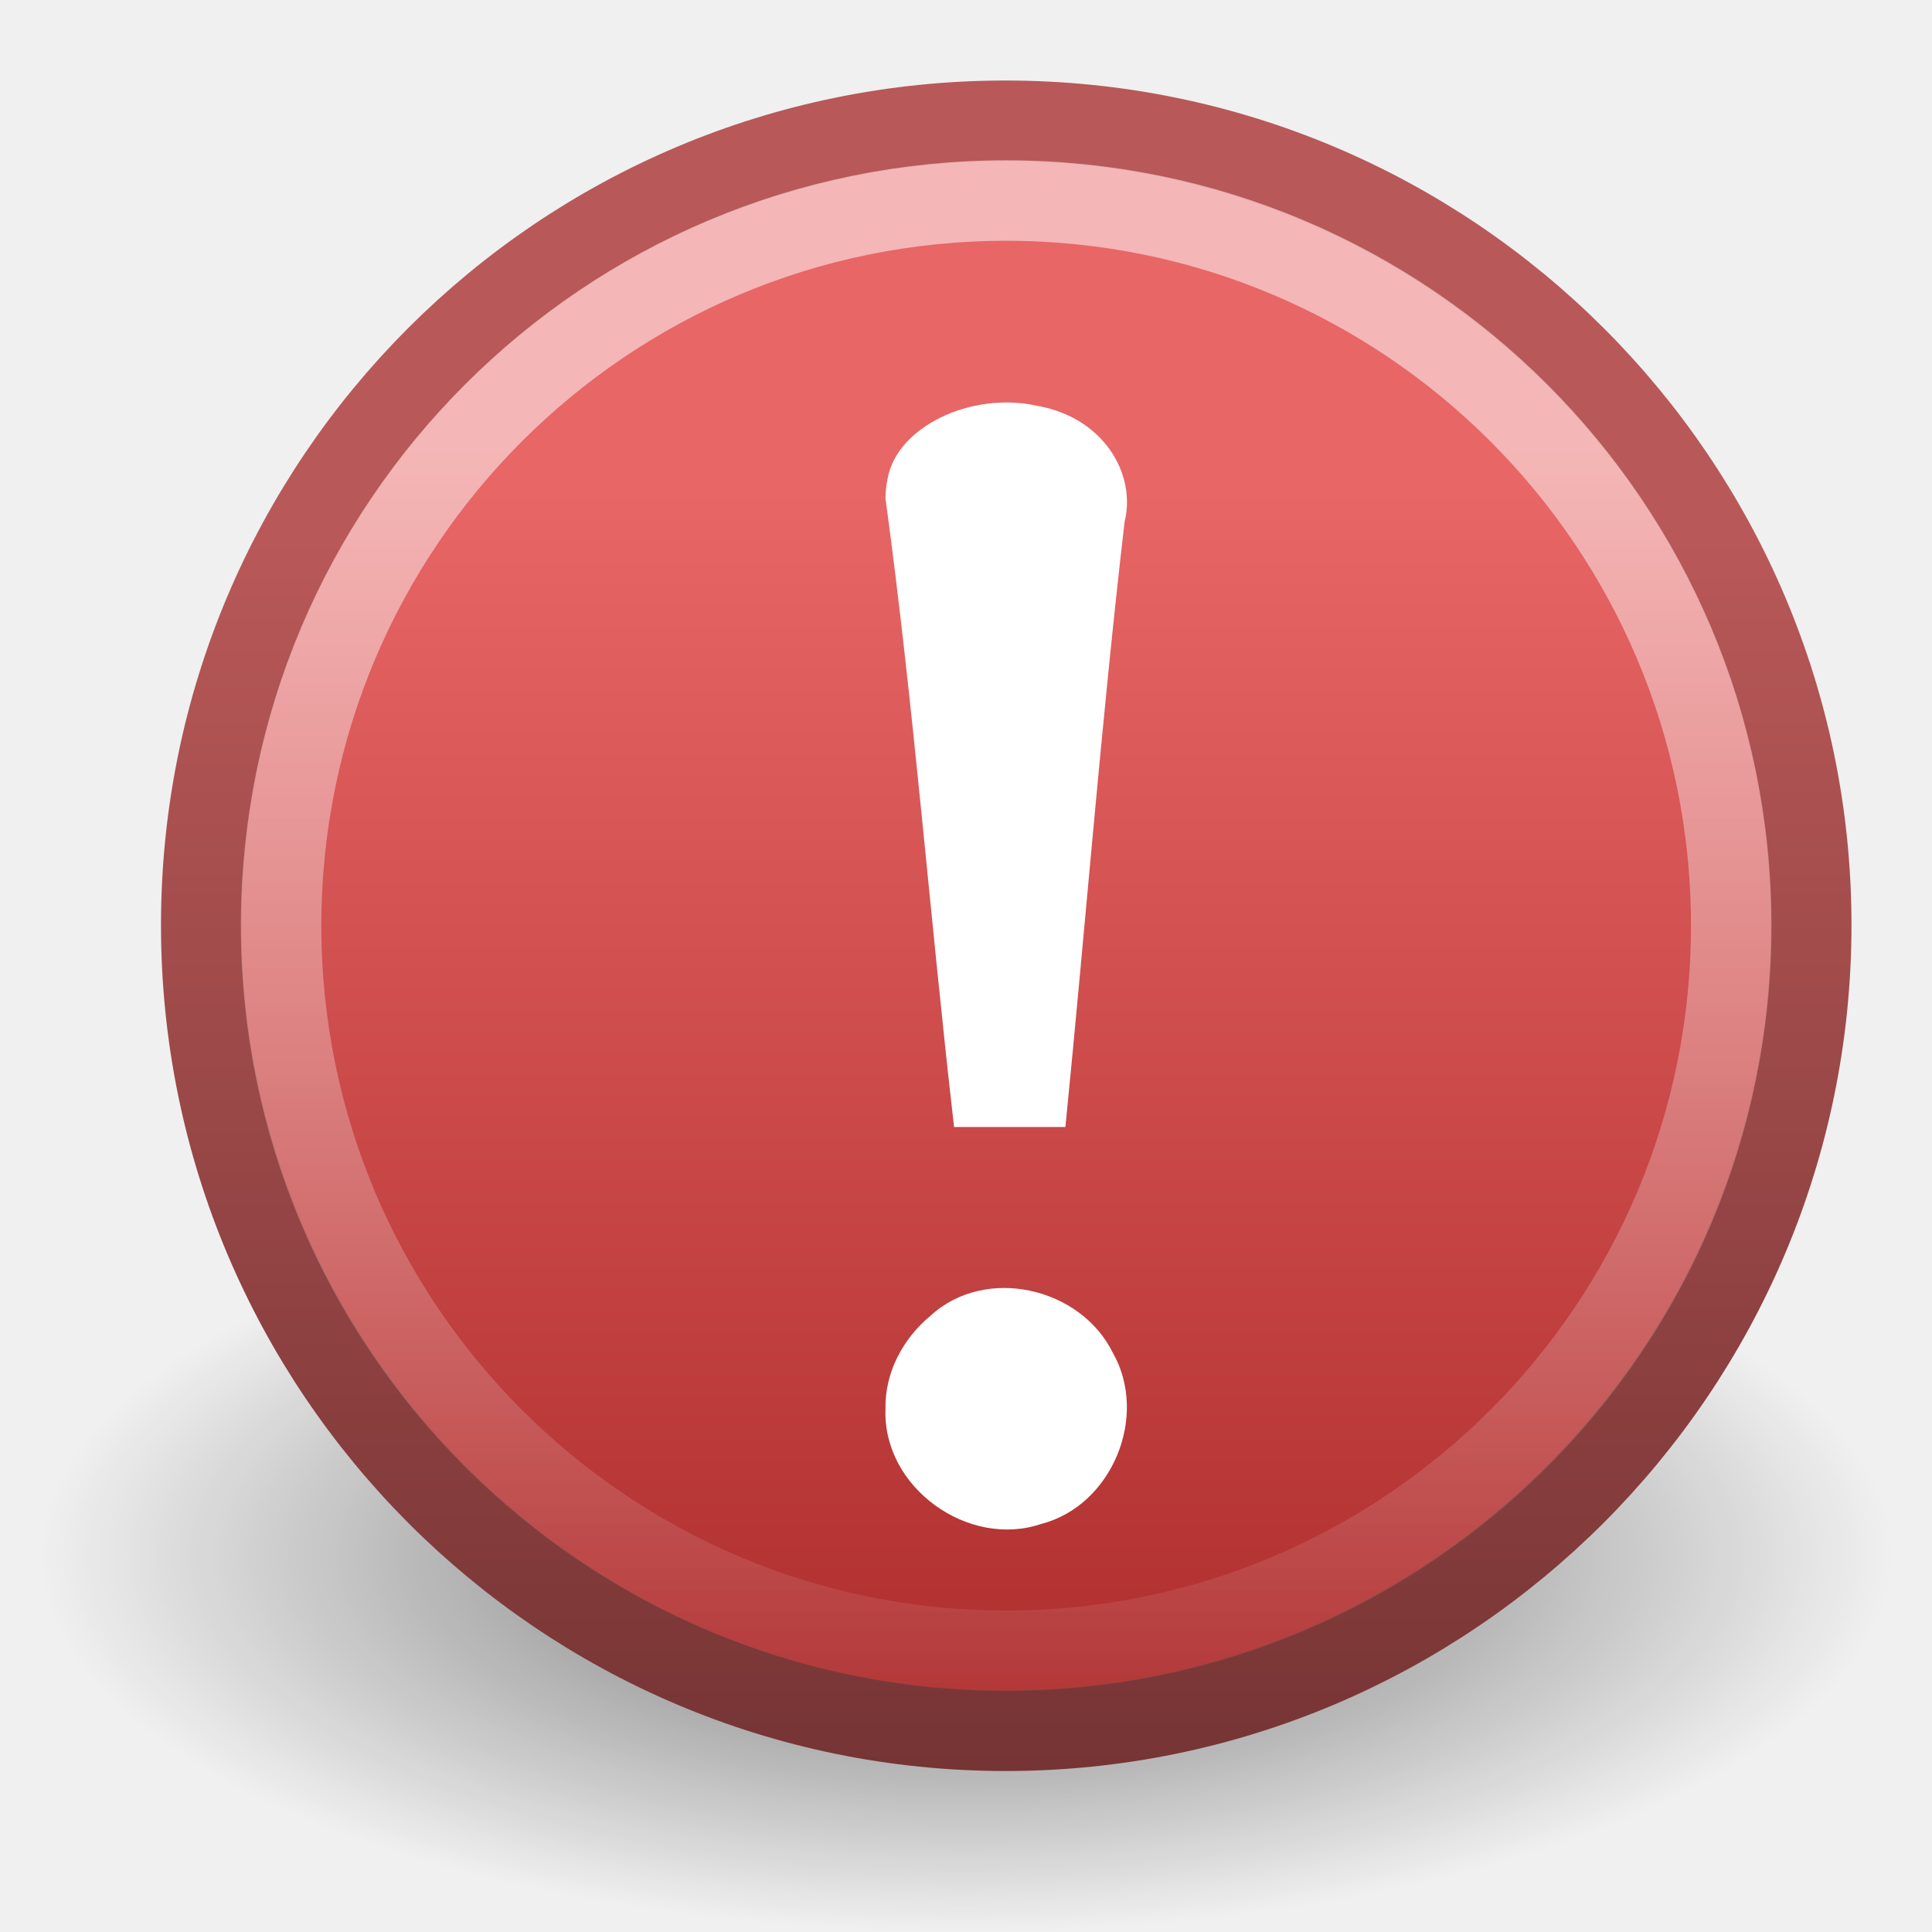
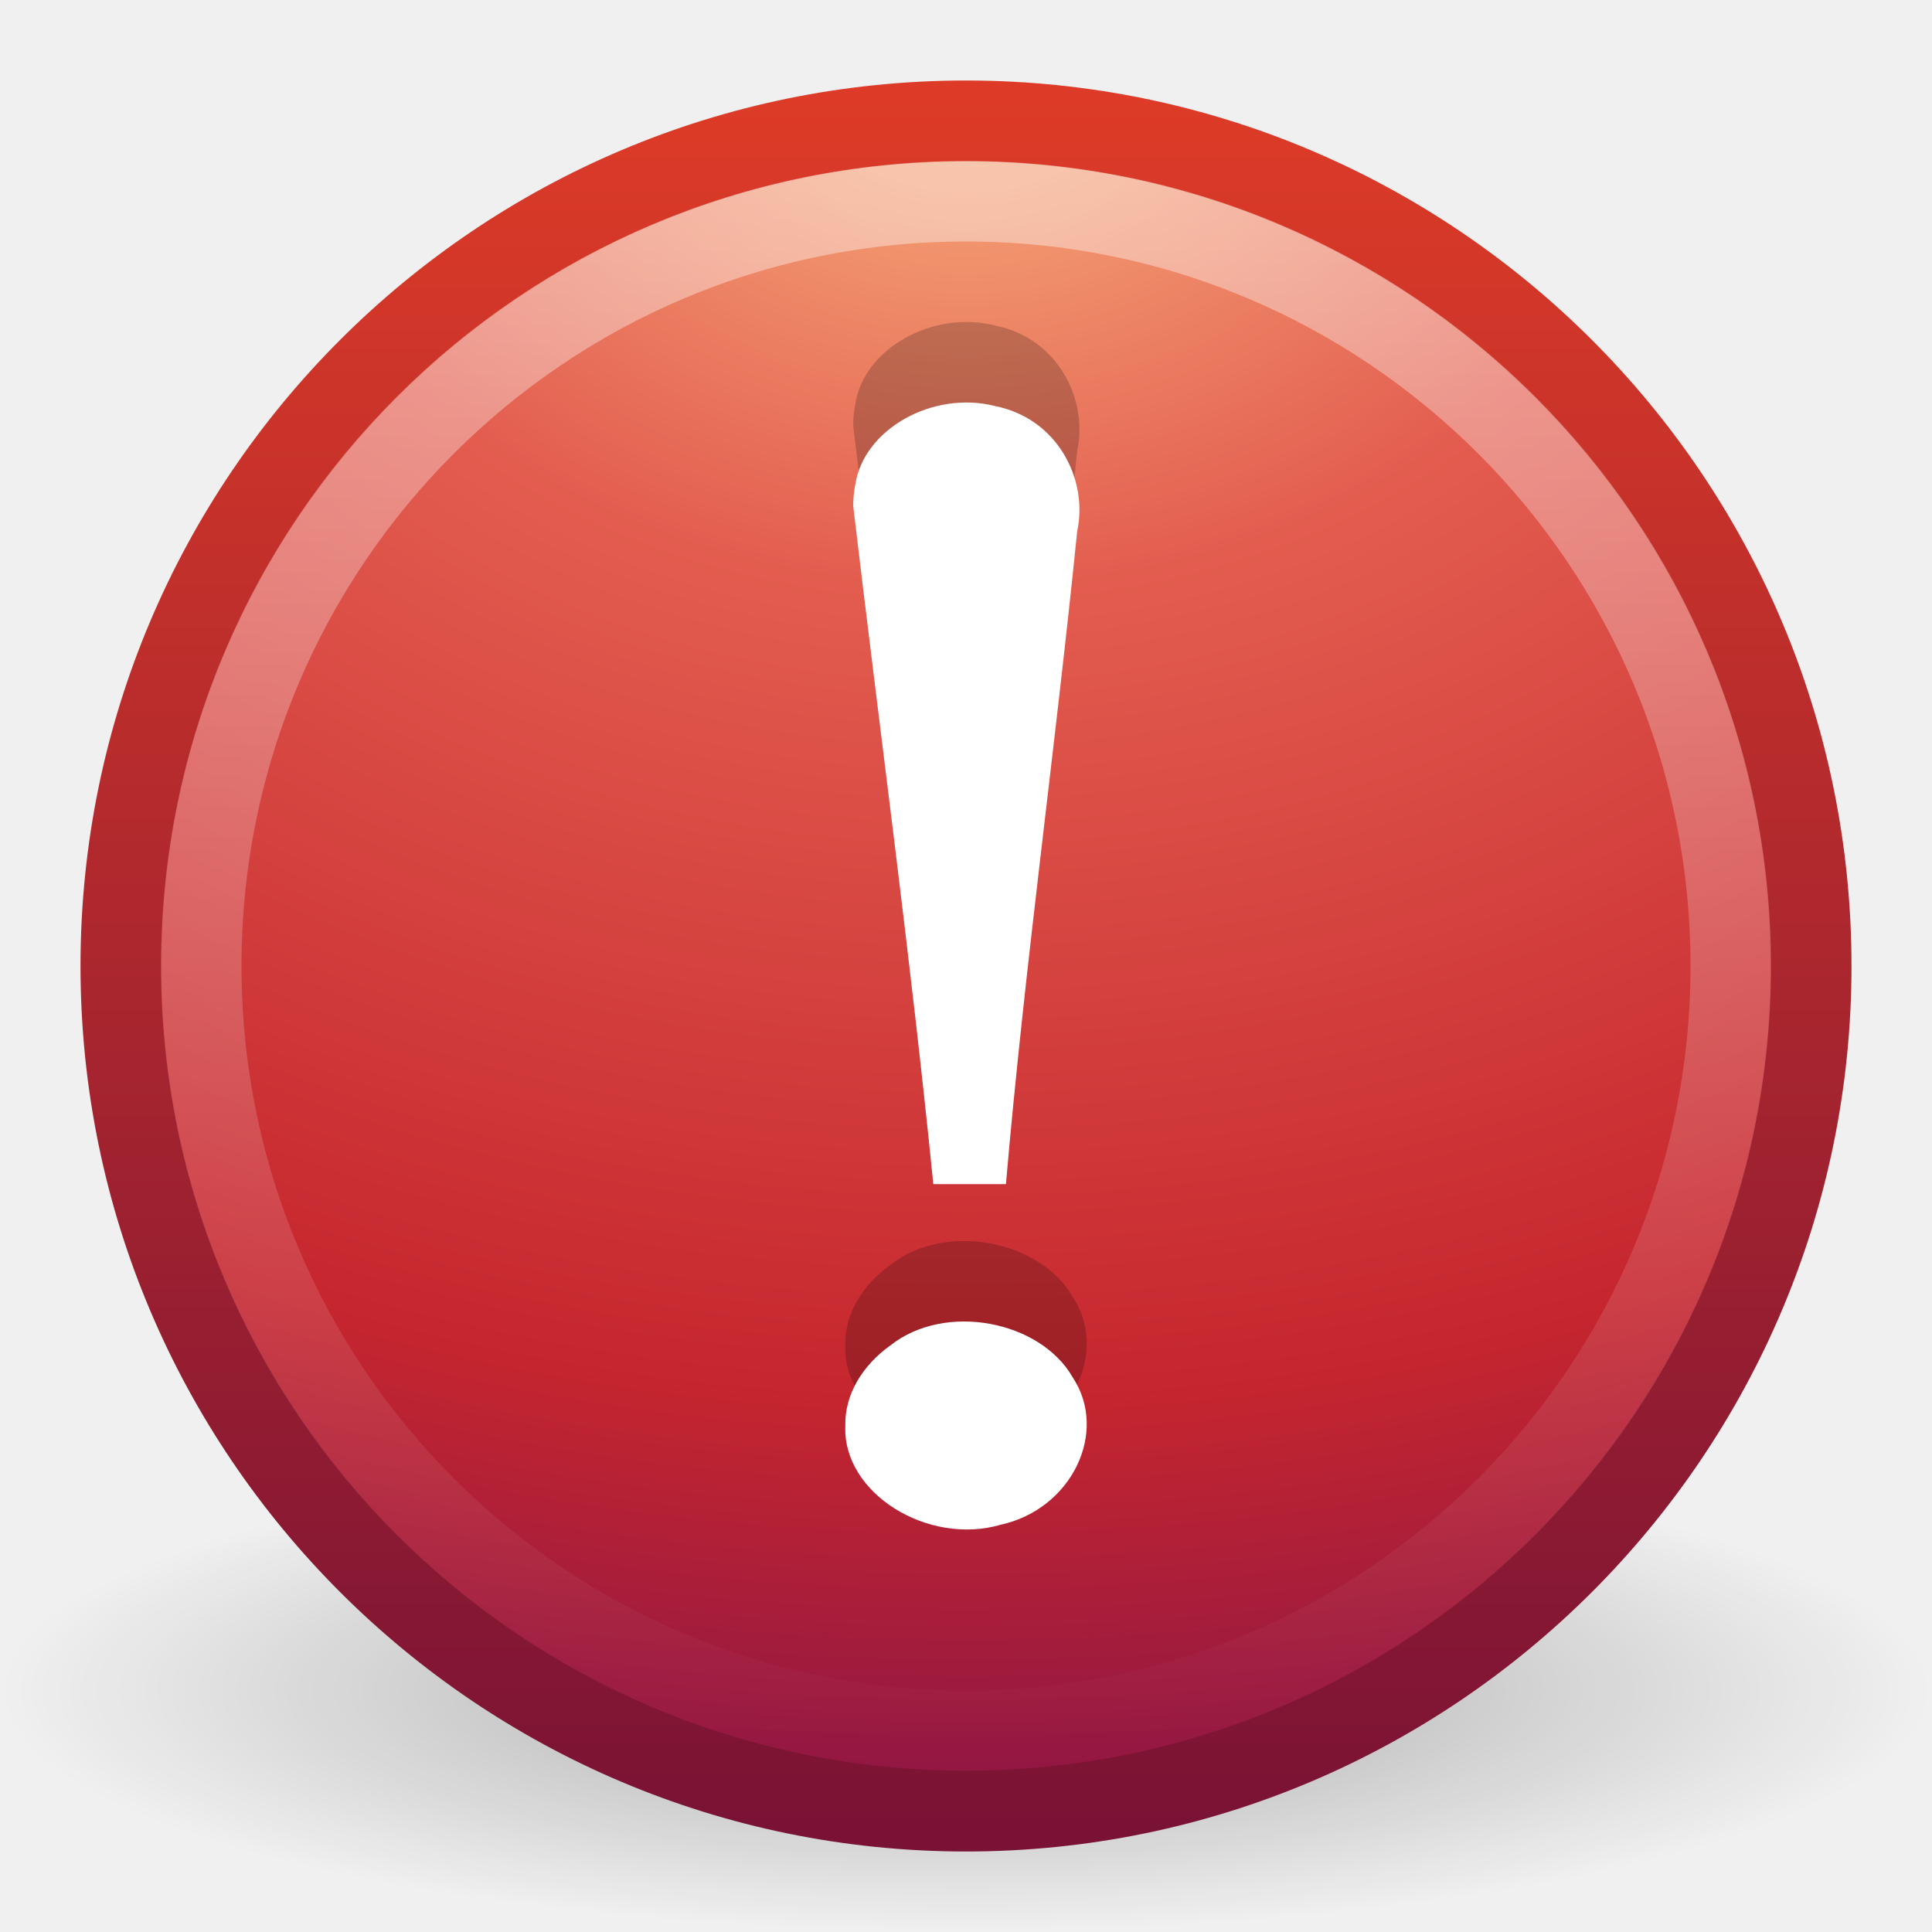
- <svg xmlns="http://www.w3.org/2000/svg" xmlns:xlink="http://www.w3.org/1999/xlink" width="24" height="24" id="svg2" version="1.0">
+ <svg xmlns="http://www.w3.org/2000/svg" xmlns:xlink="http://www.w3.org/1999/xlink" version="1.0" width="24" height="24" id="svg2">
  <defs id="defs4">
+     <linearGradient id="linearGradient8838">
+       <stop id="stop8840" style="stop-color:#000000;stop-opacity:1" offset="0" />
+       <stop id="stop8842" style="stop-color:#000000;stop-opacity:0" offset="1" />
+     </linearGradient>
+     <radialGradient cx="62.625" cy="4.625" r="10.625" fx="62.625" fy="4.625" id="radialGradient2526" xlink:href="#linearGradient8838" gradientUnits="userSpaceOnUse" gradientTransform="matrix(1.129412,0,0,0.2823525,-58.72941,19.69412)" />
+     <linearGradient id="linearGradient2490">
+       <stop id="stop2492" style="stop-color:#791235;stop-opacity:1" offset="0" />
+       <stop id="stop2494" style="stop-color:#dd3b27;stop-opacity:1" offset="1" />
+     </linearGradient>
+     <linearGradient x1="18.379" y1="44.98" x2="18.379" y2="3.082" id="linearGradient2523" xlink:href="#linearGradient2490" gradientUnits="userSpaceOnUse" gradientTransform="matrix(0.5160413,0,0,0.5160413,-0.384991,-0.3849911)" />
+     <linearGradient id="linearGradient3242">
+       <stop id="stop3244" style="stop-color:#f8b17e;stop-opacity:1" offset="0" />
+       <stop id="stop3246" style="stop-color:#e35d4f;stop-opacity:1" offset="0.262" />
+       <stop id="stop3248" style="stop-color:#c6262e;stop-opacity:1" offset="0.661" />
+       <stop id="stop3250" style="stop-color:#690b54;stop-opacity:1" offset="1" />
+     </linearGradient>
+     <radialGradient cx="23.896" cy="3.99" r="20.397" fx="23.896" fy="3.99" id="radialGradient2521" xlink:href="#linearGradient3242" gradientUnits="userSpaceOnUse" gradientTransform="matrix(0,1.231614,-1.625708,0,18.48658,-28.72078)" />
    <linearGradient id="linearGradient4873">
-       <stop id="stop4875" offset="0" style="stop-color:#ffffff;stop-opacity:1;" />
-       <stop id="stop4877" offset="1" style="stop-color:#ffffff;stop-opacity:0;" />
+       <stop id="stop4875" style="stop-color:#ffffff;stop-opacity:1" offset="0" />
+       <stop id="stop4877" style="stop-color:#ffffff;stop-opacity:0" offset="1" />
    </linearGradient>
-     <linearGradient xlink:href="#linearGradient4873" id="linearGradient4553" gradientUnits="userSpaceOnUse" gradientTransform="matrix(1.029925,0,0,1.029925,-24.76459,14.84018)" x1="63.397" y1="-9.383" x2="63.397" y2="7.443" />
-     <linearGradient id="linearGradient3400">
-       <stop style="stop-color:#b95858;stop-opacity:1;" offset="0" id="stop3402" />
-       <stop style="stop-color:#763434;stop-opacity:1" offset="1" id="stop3404" />
-     </linearGradient>
-     <linearGradient xlink:href="#linearGradient3400" id="linearGradient4551" gradientUnits="userSpaceOnUse" gradientTransform="matrix(0.4916775,0,0,0.4916774,27.49686,-0.5759722)" x1="10.943" y1="14.056" x2="10.943" y2="45.44" />
-     <linearGradient id="linearGradient3680">
-       <stop id="stop3682" offset="0" style="stop-color:#e86666;stop-opacity:1;" />
-       <stop id="stop3684" offset="1" style="stop-color:#ab2a2a;stop-opacity:1;" />
-     </linearGradient>
-     <linearGradient xlink:href="#linearGradient3680" id="linearGradient4549" gradientUnits="userSpaceOnUse" gradientTransform="matrix(0.4916775,0,0,0.4916774,27.49686,-0.5759722)" x1="28.771" y1="12.918" x2="28.771" y2="45.348" />
-     <linearGradient id="linearGradient8838">
-       <stop style="stop-color:#000000;stop-opacity:1;" offset="0" id="stop8840" />
-       <stop style="stop-color:#000000;stop-opacity:0;" offset="1" id="stop8842" />
-     </linearGradient>
-     <radialGradient xlink:href="#linearGradient8838" id="radialGradient4547" gradientUnits="userSpaceOnUse" gradientTransform="matrix(1,0,0,0.341176,0,3.047059)" cx="62.625" cy="4.625" fx="62.625" fy="4.625" r="10.625" />
+     <linearGradient x1="63.397" y1="-12.489" x2="63.397" y2="5.468" id="linearGradient2518" xlink:href="#linearGradient4873" gradientUnits="userSpaceOnUse" gradientTransform="matrix(1.086273,0,0,1.086248,-55.56661,15.81364)" />
+     <linearGradient xlink:href="#linearGradient4873" id="linearGradient2407" gradientUnits="userSpaceOnUse" gradientTransform="matrix(1.086273,0,0,1.086248,-55.56661,15.81364)" x1="63.397" y1="-12.489" x2="63.397" y2="5.468" />
+     <radialGradient xlink:href="#linearGradient3242" id="radialGradient2410" gradientUnits="userSpaceOnUse" gradientTransform="matrix(0,1.231614,-1.625708,0,18.48658,-28.72078)" cx="23.896" cy="3.99" fx="23.896" fy="3.99" r="20.397" />
+     <linearGradient xlink:href="#linearGradient2490" id="linearGradient2412" gradientUnits="userSpaceOnUse" gradientTransform="matrix(0.5160413,0,0,0.5160413,-0.384991,-0.3849911)" x1="18.379" y1="44.98" x2="18.379" y2="3.082" />
+     <radialGradient xlink:href="#linearGradient8838" id="radialGradient2415" gradientUnits="userSpaceOnUse" gradientTransform="matrix(1.129412,0,0,0.2823525,-58.72941,19.69412)" cx="62.625" cy="4.625" fx="62.625" fy="4.625" r="10.625" />
  </defs>
-   <g id="layer1">
-     <g id="g4540" transform="translate(-26.79818,0.2741439)">
-       <path style="opacity:0.56;fill:url(#radialGradient4547);fill-opacity:1;fill-rule:evenodd;stroke:none;stroke-width:1;stroke-linecap:butt;stroke-linejoin:round;marker:none;marker-start:none;marker-mid:none;marker-end:none;stroke-miterlimit:4;stroke-dasharray:none;stroke-dashoffset:0;stroke-opacity:1;visibility:visible;display:inline;overflow:visible" id="path3634" d="M 73.25,4.625 A 10.625,3.625 0 1 1 52,4.625 A 10.625,3.625 0 1 1 73.25,4.625 z" transform="matrix(1.082353,0,0,1.290677,-28.98416,13.07778)" />
-       <path id="path3636" d="M 39.29,1.226 C 33.771,1.226 29.298,5.699 29.298,11.218 C 29.298,16.737 33.771,21.226 39.29,21.226 C 44.809,21.226 49.298,16.737 49.298,11.218 C 49.298,5.699 44.809,1.226 39.29,1.226 z" style="fill:url(#linearGradient4549);fill-opacity:1;stroke:url(#linearGradient4551);stroke-width:1;stroke-linecap:round;stroke-linejoin:round;stroke-miterlimit:4;stroke-dasharray:none;stroke-dashoffset:0;stroke-opacity:1" />
-       <path id="path3638" d="M 48.304,11.224 C 48.304,16.199 44.271,20.232 39.297,20.232 C 34.323,20.232 30.29,16.199 30.29,11.224 C 30.29,6.249 34.323,2.217 39.297,2.217 C 44.271,2.217 48.304,6.249 48.304,11.224 L 48.304,11.224 z" style="opacity:0.527;fill:none;fill-opacity:1;fill-rule:nonzero;stroke:url(#linearGradient4553);stroke-width:1;stroke-miterlimit:4;stroke-dasharray:none;stroke-opacity:1" />
-       <path id="path4605" d="M 37.798,5.918 C 38.153,8.524 38.349,11.111 38.65,13.726 C 38.954,13.726 39.729,13.726 40.033,13.726 C 40.283,11.214 40.477,8.718 40.768,6.21 C 40.916,5.616 40.511,4.911 39.678,4.766 C 38.854,4.585 37.934,5.034 37.824,5.675 C 37.806,5.755 37.798,5.837 37.798,5.918 L 37.798,5.918 z" style="font-size:62.458px;font-style:normal;font-variant:normal;font-weight:normal;font-stretch:normal;text-align:start;line-height:125%;writing-mode:lr-tb;text-anchor:start;fill:#ffffff;fill-opacity:1;stroke:none;stroke-width:1.856;stroke-linecap:round;stroke-linejoin:round;stroke-miterlimit:4;stroke-dasharray:none;stroke-opacity:1;font-family:Georgia" />
-       <path id="text2315" d="M 37.798,17.232 C 37.763,18.203 38.825,18.964 39.732,18.657 C 40.61,18.431 41.072,17.32 40.622,16.53 C 40.219,15.714 39.038,15.445 38.358,16.07 C 38.015,16.354 37.787,16.778 37.798,17.232 L 37.798,17.232 z" style="font-size:62.458px;font-style:normal;font-variant:normal;font-weight:normal;font-stretch:normal;text-align:start;line-height:125%;writing-mode:lr-tb;text-anchor:start;fill:#ffffff;fill-opacity:1;stroke:none;stroke-width:1.856;stroke-linecap:round;stroke-linejoin:round;stroke-miterlimit:4;stroke-dasharray:none;stroke-opacity:1;font-family:Georgia" />
-     </g>
-   </g>
+   <path style="opacity:0.3;fill:url(#radialGradient2415);fill-opacity:1;fill-rule:evenodd;stroke:none;stroke-width:1;stroke-linecap:butt;stroke-linejoin:round;marker:none;marker-start:none;marker-mid:none;marker-end:none;stroke-miterlimit:4;stroke-dasharray:none;stroke-dashoffset:0;stroke-opacity:1;visibility:visible;display:inline;overflow:visible" id="path8836" d="M 24,21 C 24,22.657 18.627,24 12,24 C 5.373,24 -2.5e-07,22.657 -2.5e-07,21 C -2.5e-07,19.343 5.373,18 12,18 C 18.627,18 24,19.343 24,21 L 24,21 z" />
+   <path style="fill:url(#radialGradient2410);fill-opacity:1;stroke:url(#linearGradient2412);stroke-width:1.004;stroke-linecap:round;stroke-linejoin:round;stroke-miterlimit:4;stroke-dasharray:none;stroke-dashoffset:0;stroke-opacity:1" id="path2555" d="M 12,1.502 C 6.207,1.502 1.502,6.207 1.502,12 C 1.502,17.793 6.207,22.498 12,22.498 C 17.793,22.498 22.498,17.793 22.498,12 C 22.498,6.207 17.793,1.502 12,1.502 z" />
+   <path style="opacity:0.4;fill:none;fill-opacity:1;fill-rule:nonzero;stroke:url(#linearGradient2407);stroke-width:1;stroke-miterlimit:4;stroke-dasharray:none;stroke-opacity:1" id="path2463" d="M 21.5,12 C 21.5,17.247 17.246,21.5 12,21.5 C 6.753,21.5 2.5,17.246 2.5,12 C 2.5,6.753 6.753,2.5 12,2.5 C 17.246,2.5 21.5,6.753 21.5,12 L 21.5,12 z" />
+   <path style="font-size:62.458px;font-style:normal;font-variant:normal;font-weight:normal;font-stretch:normal;text-align:start;line-height:125%;writing-mode:lr-tb;text-anchor:start;opacity:0.2;fill:#000000;fill-opacity:1;stroke:none;stroke-width:0.5;stroke-linecap:round;stroke-linejoin:round;stroke-miterlimit:4;stroke-dasharray:none;stroke-opacity:1;font-family:Georgia" id="path3295" d="M 10.599,5.287 C 10.931,8.097 11.311,10.888 11.594,13.71 C 11.878,13.71 12.212,13.71 12.496,13.71 C 12.73,11 13.108,8.307 13.381,5.601 C 13.52,4.96 13.14,4.199 12.36,4.044 C 11.588,3.848 10.726,4.332 10.624,5.024 C 10.607,5.111 10.599,5.199 10.599,5.287 L 10.599,5.287 z M 10.501,16.713 C 10.466,17.55 11.528,18.206 12.434,17.94 C 13.313,17.746 13.775,16.789 13.325,16.109 C 12.922,15.406 11.741,15.174 11.061,15.713 C 10.718,15.957 10.49,16.322 10.501,16.713 L 10.501,16.713 z" />
+   <path style="font-size:62.458px;font-style:normal;font-variant:normal;font-weight:normal;font-stretch:normal;text-align:start;line-height:125%;writing-mode:lr-tb;text-anchor:start;fill:#ffffff;fill-opacity:1;stroke:none;stroke-width:0.5;stroke-linecap:round;stroke-linejoin:round;stroke-miterlimit:4;stroke-dasharray:none;stroke-opacity:1;font-family:Georgia" id="text2315" d="M 10.599,6.287 C 10.931,9.097 11.311,11.888 11.594,14.71 C 11.878,14.71 12.212,14.71 12.496,14.71 C 12.73,12 13.108,9.307 13.381,6.601 C 13.52,5.96 13.14,5.199 12.36,5.044 C 11.588,4.848 10.726,5.332 10.624,6.024 C 10.607,6.111 10.599,6.199 10.599,6.287 L 10.599,6.287 z M 10.501,17.713 C 10.466,18.55 11.528,19.206 12.434,18.94 C 13.313,18.746 13.775,17.789 13.325,17.109 C 12.922,16.406 11.741,16.174 11.061,16.713 C 10.718,16.957 10.49,17.322 10.501,17.713 L 10.501,17.713 z" />
</svg>
